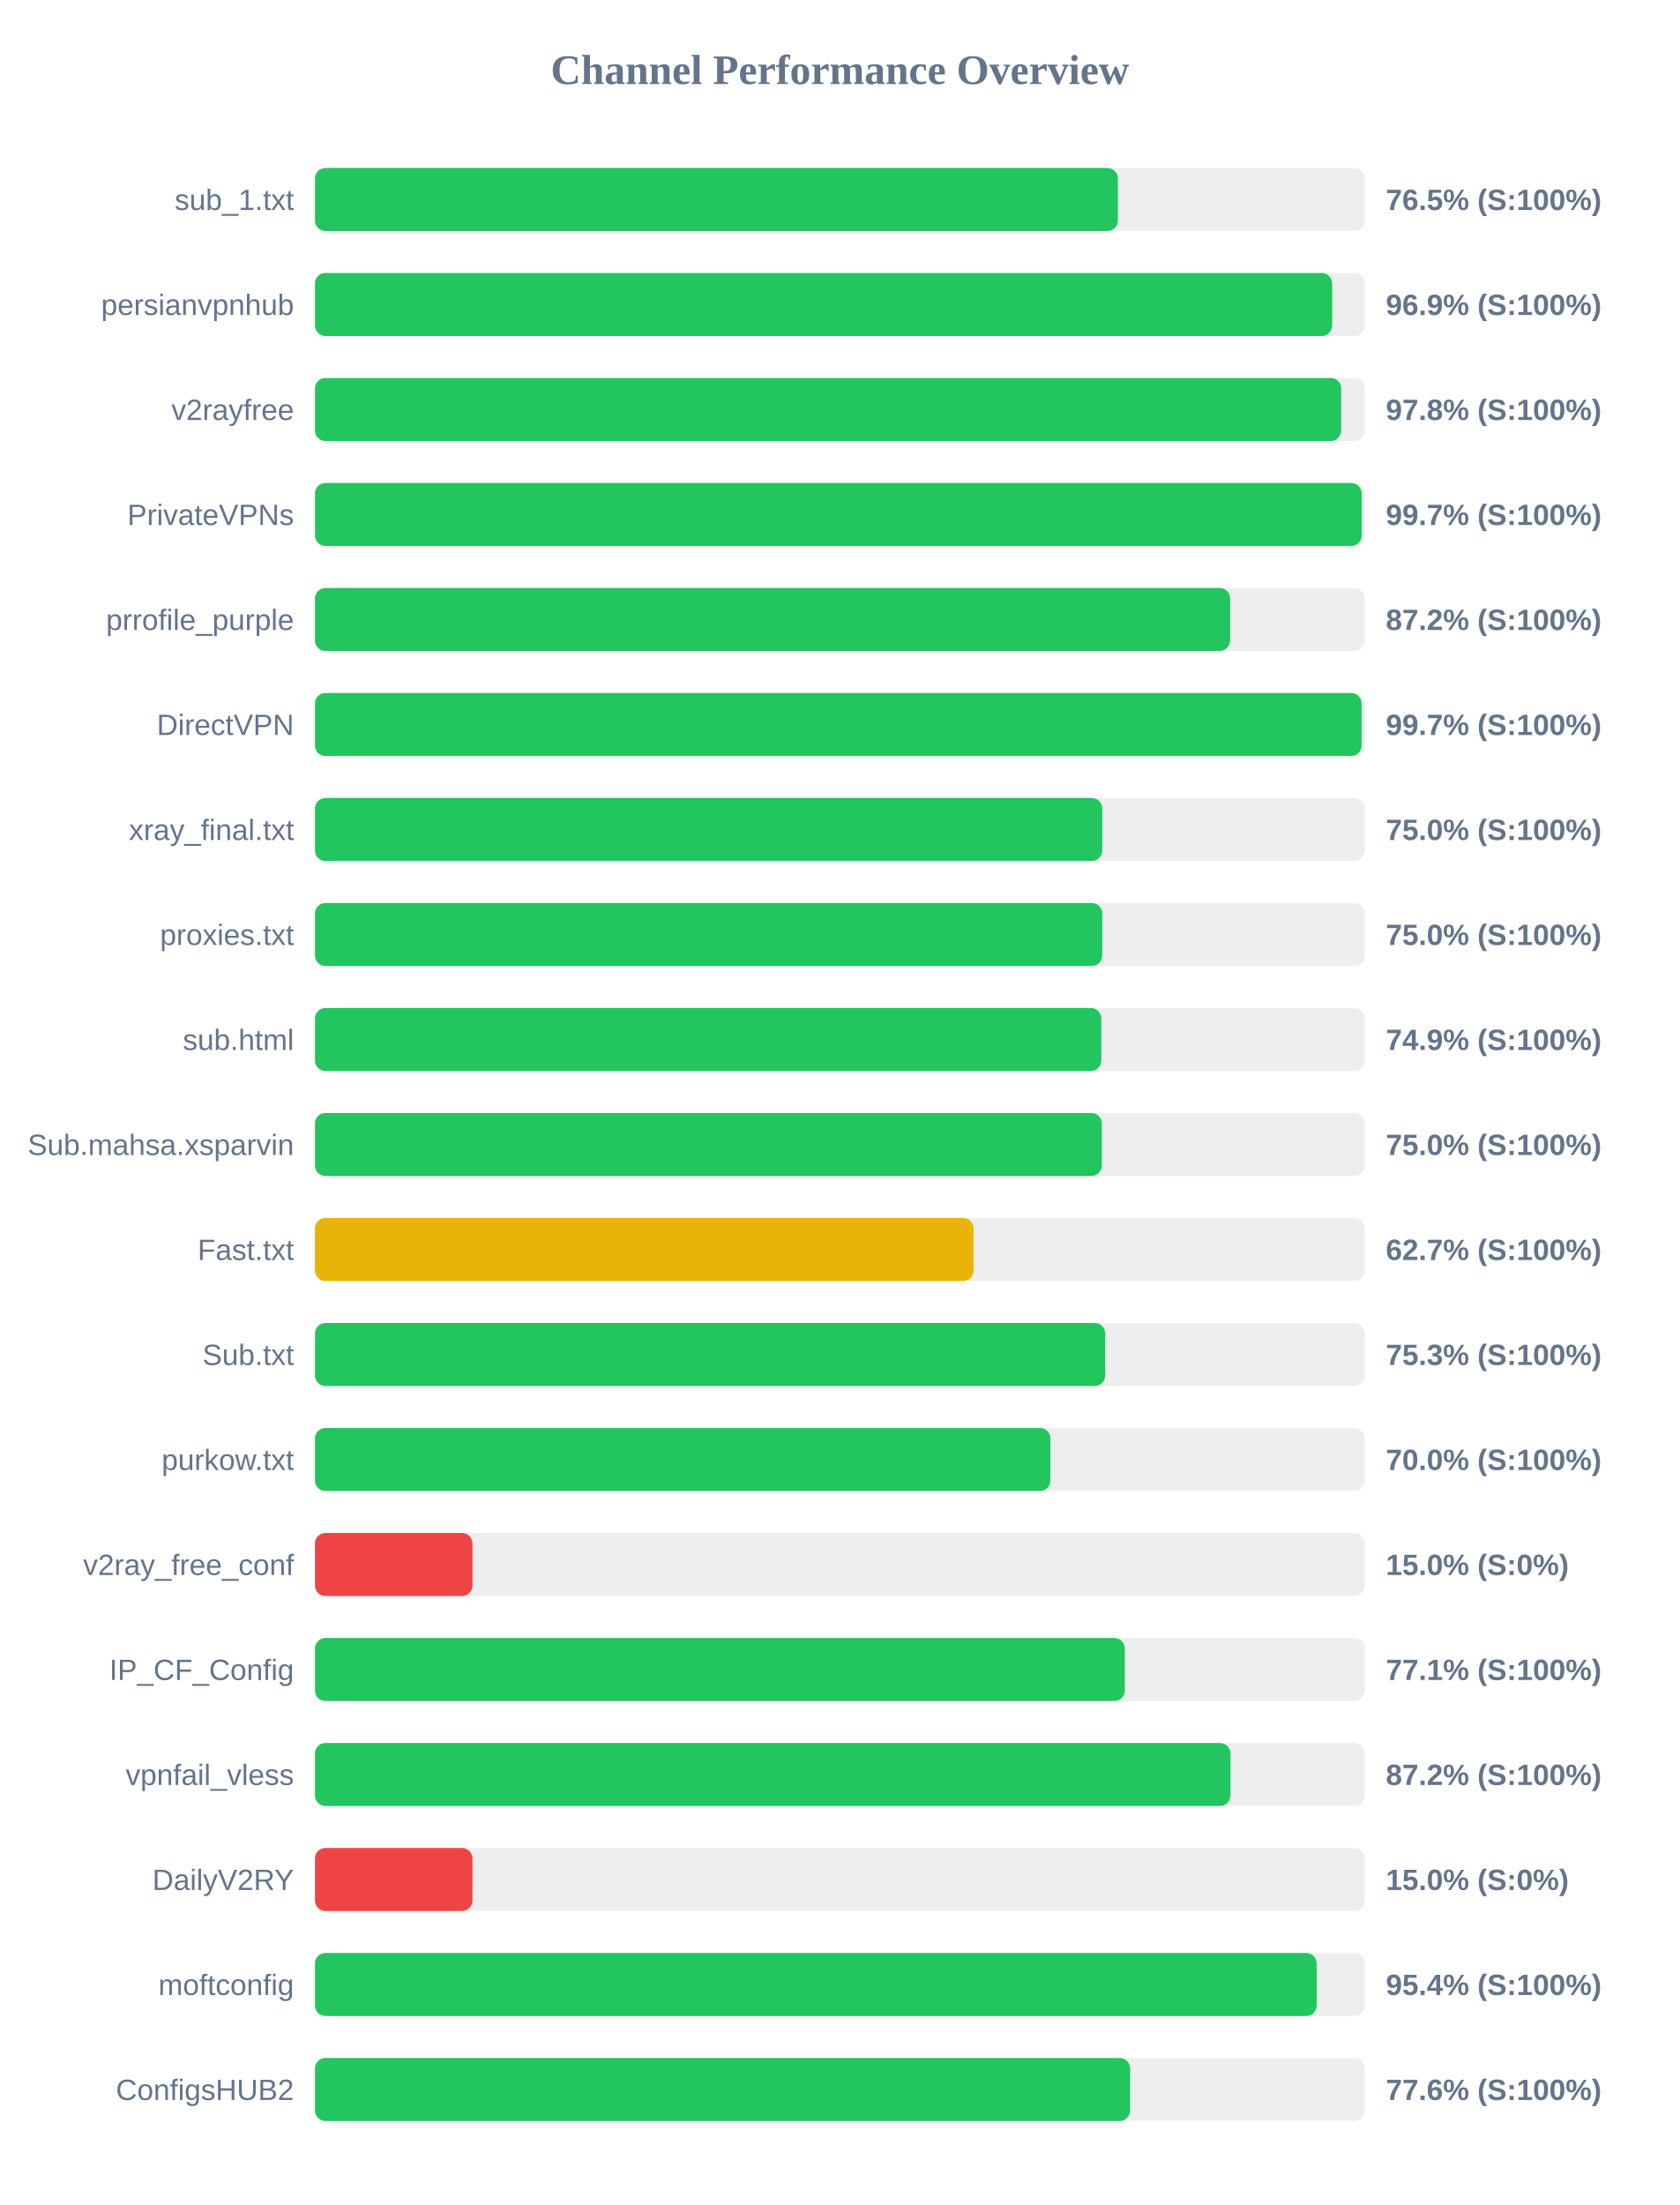
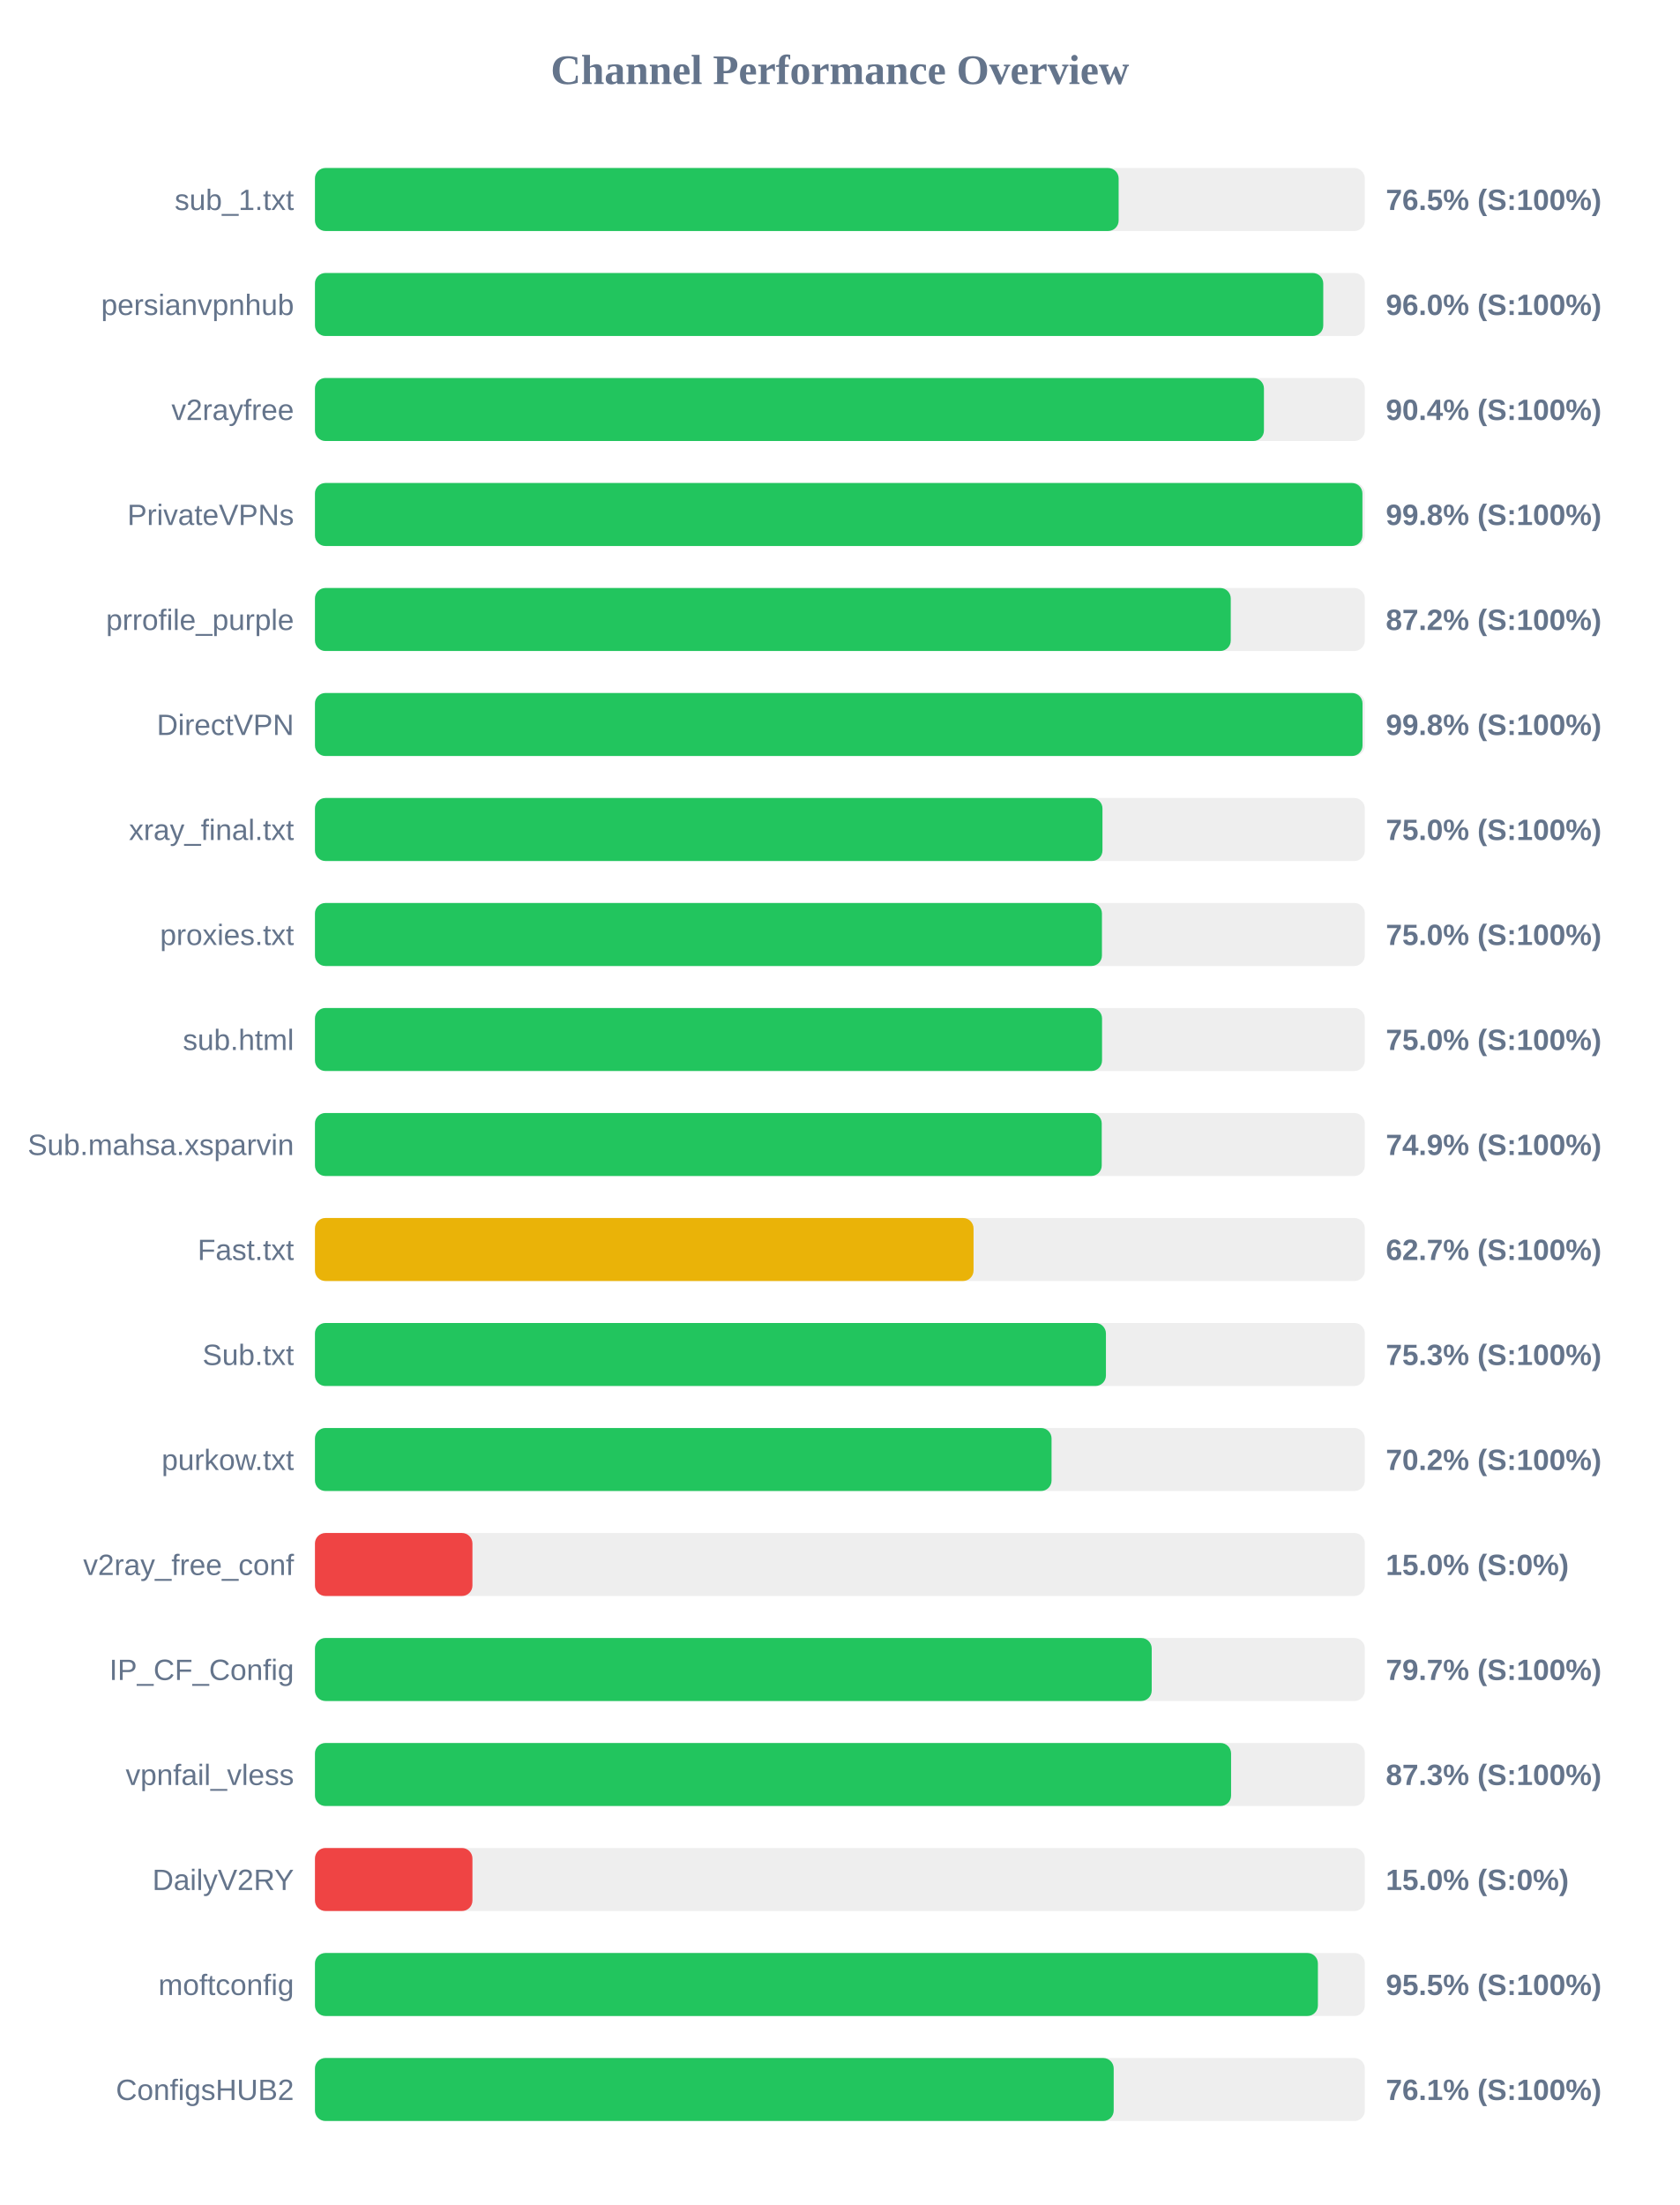
<svg xmlns="http://www.w3.org/2000/svg" width="800" height="1050" version="1.1">
  <style>
        .row { font: 14px Arial; fill: #64748b; }
        .score { font: bold 14px Arial; fill: #64748b; }
    </style>
  <text x="400" y="40" text-anchor="middle" font-size="20px" font-weight="bold" fill="#64748b">Channel Performance Overview</text>
  <rect x="150" y="80" width="500" height="30" fill="#eee" rx="5" />
-   <rect x="150" y="80" width="382.4" height="30" fill="#22c55e" rx="5" />
+   <rect x="150" y="80" width="382.75" height="30" fill="#22c55e" rx="5" />
  <text x="140" y="100" text-anchor="end" class="row">sub_1.txt</text>
  <text x="660" y="100" text-anchor="start" class="score">76.5% (S:100%)</text>
  <rect x="150" y="130" width="500" height="30" fill="#eee" rx="5" />
-   <rect x="150" y="130" width="484.45" height="30" fill="#22c55e" rx="5" />
+   <rect x="150" y="130" width="480.2" height="30" fill="#22c55e" rx="5" />
  <text x="140" y="150" text-anchor="end" class="row">persianvpnhub</text>
-   <text x="660" y="150" text-anchor="start" class="score">96.9% (S:100%)</text>
+   <text x="660" y="150" text-anchor="start" class="score">96.0% (S:100%)</text>
  <rect x="150" y="180" width="500" height="30" fill="#eee" rx="5" />
-   <rect x="150" y="180" width="488.75" height="30" fill="#22c55e" rx="5" />
+   <rect x="150" y="180" width="451.95" height="30" fill="#22c55e" rx="5" />
  <text x="140" y="200" text-anchor="end" class="row">v2rayfree</text>
-   <text x="660" y="200" text-anchor="start" class="score">97.8% (S:100%)</text>
+   <text x="660" y="200" text-anchor="start" class="score">90.4% (S:100%)</text>
  <rect x="150" y="230" width="500" height="30" fill="#eee" rx="5" />
-   <rect x="150" y="230" width="498.5" height="30" fill="#22c55e" rx="5" />
+   <rect x="150" y="230" width="498.85" height="30" fill="#22c55e" rx="5" />
  <text x="140" y="250" text-anchor="end" class="row">PrivateVPNs</text>
-   <text x="660" y="250" text-anchor="start" class="score">99.7% (S:100%)</text>
+   <text x="660" y="250" text-anchor="start" class="score">99.8% (S:100%)</text>
  <rect x="150" y="280" width="500" height="30" fill="#eee" rx="5" />
-   <rect x="150" y="280" width="435.85" height="30" fill="#22c55e" rx="5" />
+   <rect x="150" y="280" width="436.15" height="30" fill="#22c55e" rx="5" />
  <text x="140" y="300" text-anchor="end" class="row">prrofile_purple</text>
  <text x="660" y="300" text-anchor="start" class="score">87.2% (S:100%)</text>
  <rect x="150" y="330" width="500" height="30" fill="#eee" rx="5" />
-   <rect x="150" y="330" width="498.45" height="30" fill="#22c55e" rx="5" />
+   <rect x="150" y="330" width="498.9" height="30" fill="#22c55e" rx="5" />
  <text x="140" y="350" text-anchor="end" class="row">DirectVPN</text>
-   <text x="660" y="350" text-anchor="start" class="score">99.7% (S:100%)</text>
+   <text x="660" y="350" text-anchor="start" class="score">99.8% (S:100%)</text>
  <rect x="150" y="380" width="500" height="30" fill="#eee" rx="5" />
-   <rect x="150" y="380" width="374.95" height="30" fill="#22c55e" rx="5" />
+   <rect x="150" y="380" width="375.05" height="30" fill="#22c55e" rx="5" />
  <text x="140" y="400" text-anchor="end" class="row">xray_final.txt</text>
  <text x="660" y="400" text-anchor="start" class="score">75.0% (S:100%)</text>
  <rect x="150" y="430" width="500" height="30" fill="#eee" rx="5" />
-   <rect x="150" y="430" width="374.95" height="30" fill="#22c55e" rx="5" />
+   <rect x="150" y="430" width="374.8" height="30" fill="#22c55e" rx="5" />
  <text x="140" y="450" text-anchor="end" class="row">proxies.txt</text>
  <text x="660" y="450" text-anchor="start" class="score">75.0% (S:100%)</text>
  <rect x="150" y="480" width="500" height="30" fill="#eee" rx="5" />
-   <rect x="150" y="480" width="374.5" height="30" fill="#22c55e" rx="5" />
+   <rect x="150" y="480" width="374.85" height="30" fill="#22c55e" rx="5" />
  <text x="140" y="500" text-anchor="end" class="row">sub.html</text>
-   <text x="660" y="500" text-anchor="start" class="score">74.9% (S:100%)</text>
+   <text x="660" y="500" text-anchor="start" class="score">75.0% (S:100%)</text>
  <rect x="150" y="530" width="500" height="30" fill="#eee" rx="5" />
-   <rect x="150" y="530" width="374.75" height="30" fill="#22c55e" rx="5" />
+   <rect x="150" y="530" width="374.7" height="30" fill="#22c55e" rx="5" />
  <text x="140" y="550" text-anchor="end" class="row">Sub.mahsa.xsparvin</text>
-   <text x="660" y="550" text-anchor="start" class="score">75.0% (S:100%)</text>
+   <text x="660" y="550" text-anchor="start" class="score">74.9% (S:100%)</text>
  <rect x="150" y="580" width="500" height="30" fill="#eee" rx="5" />
  <rect x="150" y="580" width="313.65" height="30" fill="#eab308" rx="5" />
  <text x="140" y="600" text-anchor="end" class="row">Fast.txt</text>
  <text x="660" y="600" text-anchor="start" class="score">62.7% (S:100%)</text>
  <rect x="150" y="630" width="500" height="30" fill="#eee" rx="5" />
-   <rect x="150" y="630" width="376.35" height="30" fill="#22c55e" rx="5" />
+   <rect x="150" y="630" width="376.7" height="30" fill="#22c55e" rx="5" />
  <text x="140" y="650" text-anchor="end" class="row">Sub.txt</text>
  <text x="660" y="650" text-anchor="start" class="score">75.3% (S:100%)</text>
  <rect x="150" y="680" width="500" height="30" fill="#eee" rx="5" />
-   <rect x="150" y="680" width="350.25" height="30" fill="#22c55e" rx="5" />
+   <rect x="150" y="680" width="350.8" height="30" fill="#22c55e" rx="5" />
  <text x="140" y="700" text-anchor="end" class="row">purkow.txt</text>
-   <text x="660" y="700" text-anchor="start" class="score">70.0% (S:100%)</text>
+   <text x="660" y="700" text-anchor="start" class="score">70.2% (S:100%)</text>
  <rect x="150" y="730" width="500" height="30" fill="#eee" rx="5" />
  <rect x="150" y="730" width="75.0" height="30" fill="#ef4444" rx="5" />
  <text x="140" y="750" text-anchor="end" class="row">v2ray_free_conf</text>
  <text x="660" y="750" text-anchor="start" class="score">15.0% (S:0%)</text>
  <rect x="150" y="780" width="500" height="30" fill="#eee" rx="5" />
-   <rect x="150" y="780" width="385.7" height="30" fill="#22c55e" rx="5" />
+   <rect x="150" y="780" width="398.5" height="30" fill="#22c55e" rx="5" />
  <text x="140" y="800" text-anchor="end" class="row">IP_CF_Config</text>
-   <text x="660" y="800" text-anchor="start" class="score">77.1% (S:100%)</text>
+   <text x="660" y="800" text-anchor="start" class="score">79.7% (S:100%)</text>
  <rect x="150" y="830" width="500" height="30" fill="#eee" rx="5" />
-   <rect x="150" y="830" width="436.0" height="30" fill="#22c55e" rx="5" />
+   <rect x="150" y="830" width="436.3" height="30" fill="#22c55e" rx="5" />
  <text x="140" y="850" text-anchor="end" class="row">vpnfail_vless</text>
-   <text x="660" y="850" text-anchor="start" class="score">87.2% (S:100%)</text>
+   <text x="660" y="850" text-anchor="start" class="score">87.3% (S:100%)</text>
  <rect x="150" y="880" width="500" height="30" fill="#eee" rx="5" />
  <rect x="150" y="880" width="75.0" height="30" fill="#ef4444" rx="5" />
  <text x="140" y="900" text-anchor="end" class="row">DailyV2RY</text>
  <text x="660" y="900" text-anchor="start" class="score">15.0% (S:0%)</text>
  <rect x="150" y="930" width="500" height="30" fill="#eee" rx="5" />
-   <rect x="150" y="930" width="477.05" height="30" fill="#22c55e" rx="5" />
+   <rect x="150" y="930" width="477.65" height="30" fill="#22c55e" rx="5" />
  <text x="140" y="950" text-anchor="end" class="row">moftconfig</text>
-   <text x="660" y="950" text-anchor="start" class="score">95.4% (S:100%)</text>
+   <text x="660" y="950" text-anchor="start" class="score">95.5% (S:100%)</text>
  <rect x="150" y="980" width="500" height="30" fill="#eee" rx="5" />
-   <rect x="150" y="980" width="388.2" height="30" fill="#22c55e" rx="5" />
+   <rect x="150" y="980" width="380.4" height="30" fill="#22c55e" rx="5" />
  <text x="140" y="1000" text-anchor="end" class="row">ConfigsHUB2</text>
-   <text x="660" y="1000" text-anchor="start" class="score">77.6% (S:100%)</text>
+   <text x="660" y="1000" text-anchor="start" class="score">76.1% (S:100%)</text>
</svg>
